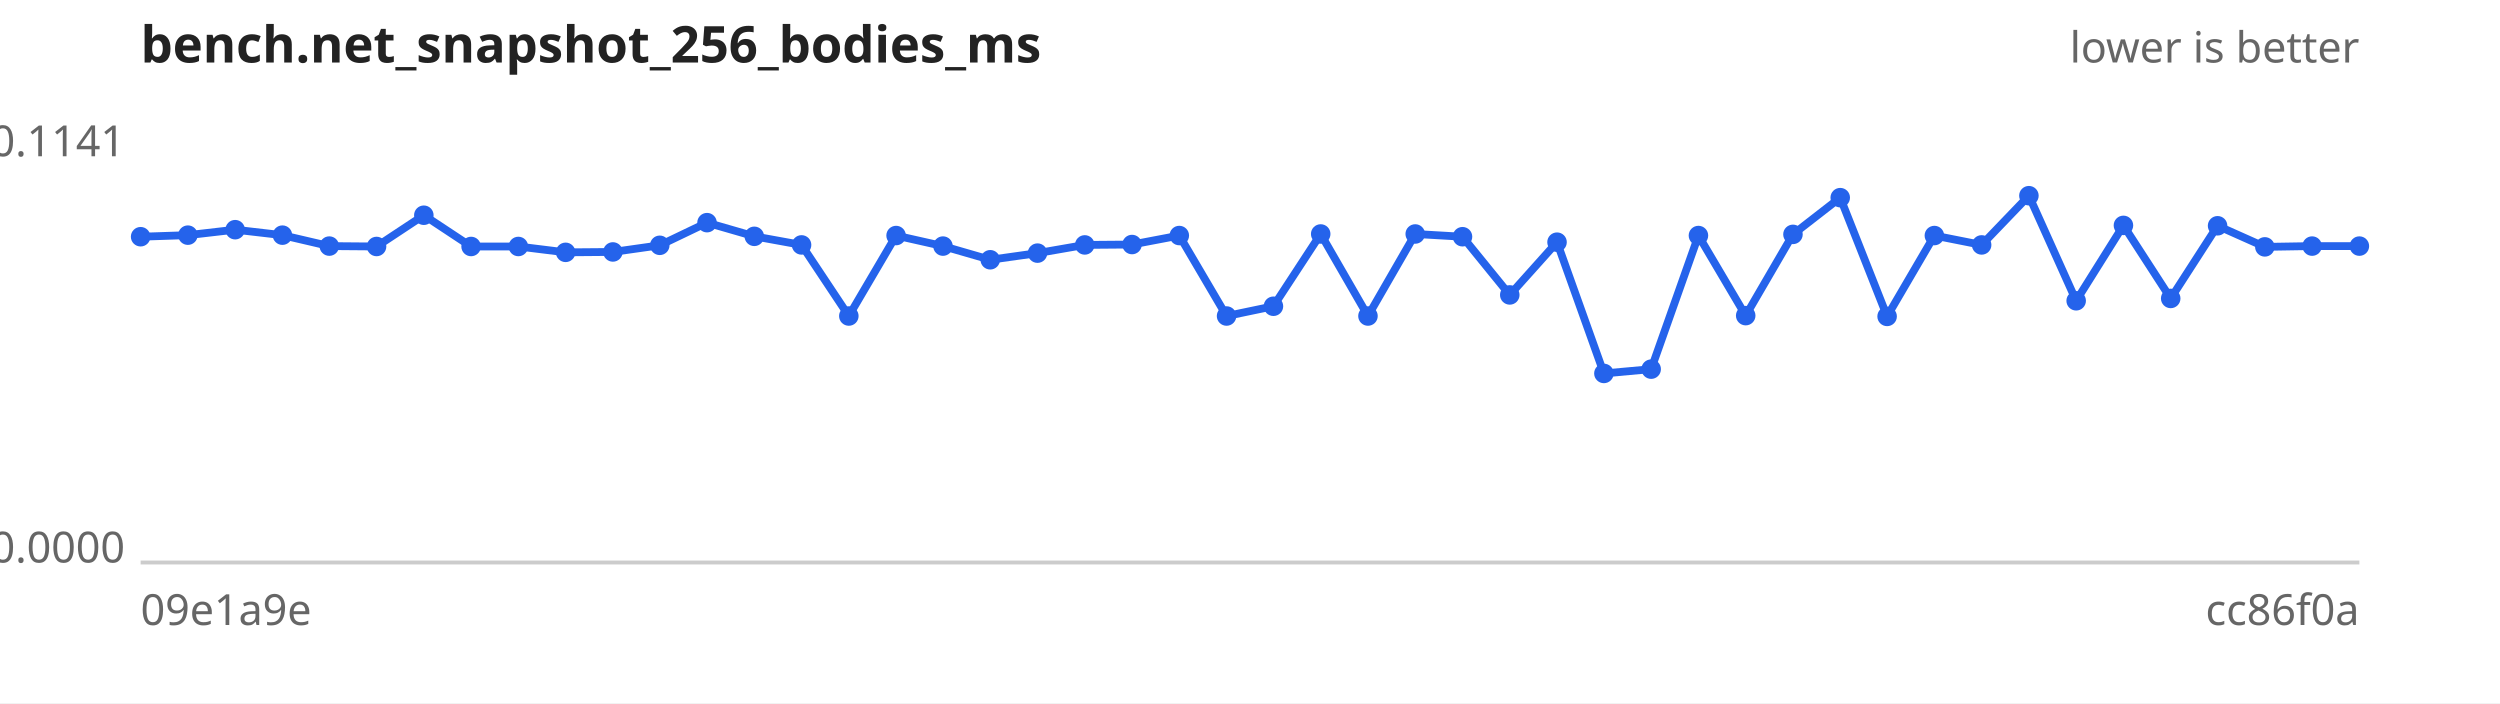
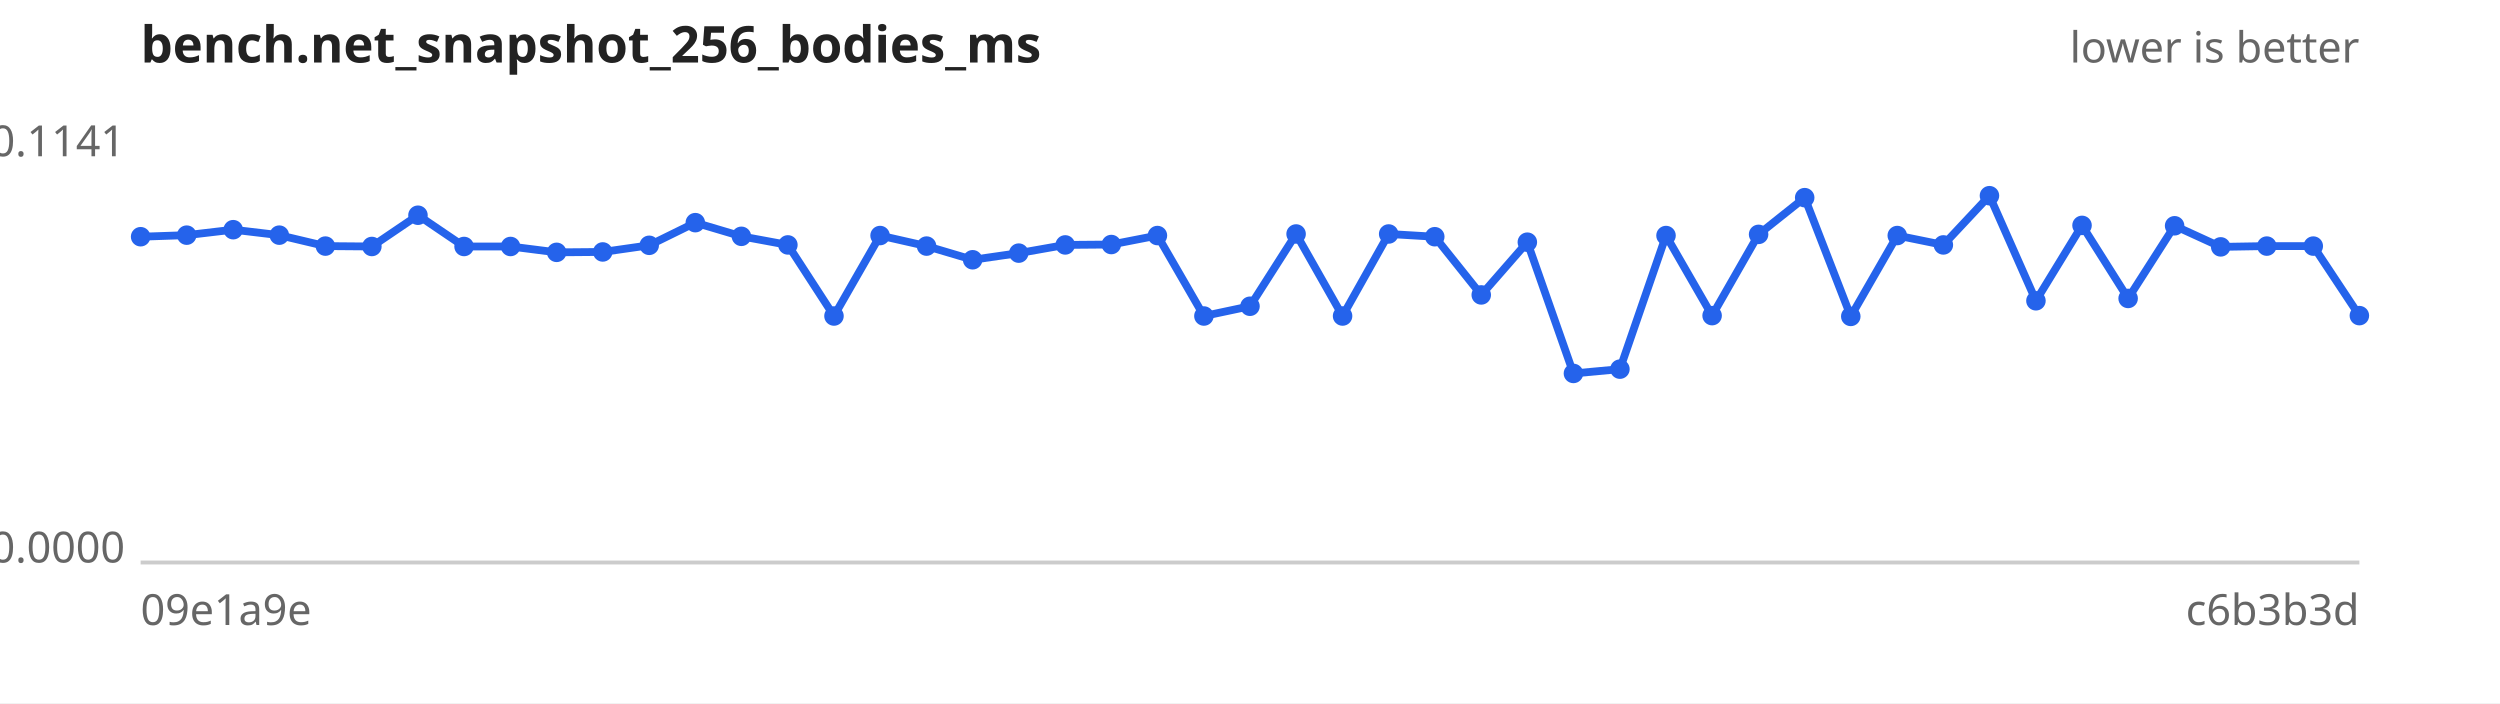
<svg xmlns="http://www.w3.org/2000/svg" width="640" height="180" viewBox="0 0 640 180" font-family="sans-serif" font-size="11">
  <rect width="640" height="180" fill="#ffffff" />
  <text x="36" y="16" font-size="13" font-weight="bold" fill="#222">bench.net_snapshot_256_bodies_ms</text>
  <text x="604" y="16" text-anchor="end" fill="#666">lower is better</text>
  <line x1="36" y1="144" x2="604" y2="144" stroke="#ccc" />
  <text x="32" y="40.0" text-anchor="end" fill="#666">0.1141</text>
  <text x="32" y="144.0" text-anchor="end" fill="#666">0.0000</text>
  <text x="36" y="160" fill="#666">09e1a9e</text>
-   <text x="604" y="160" text-anchor="end" fill="#666">cc86f0a</text>
-   <path d="M36.0,60.6 L48.1,60.2 L60.2,58.8 L72.3,60.2 L84.3,63.0 L96.4,63.1 L108.5,55.1 L120.6,63.1 L132.7,63.1 L144.8,64.6 L156.9,64.5 L168.9,62.8 L181.0,57.0 L193.1,60.5 L205.2,62.7 L217.3,80.9 L229.4,60.3 L241.4,63.0 L253.5,66.5 L265.6,64.8 L277.7,62.7 L289.8,62.6 L301.9,60.3 L314.0,80.9 L326.0,78.4 L338.1,59.9 L350.2,80.9 L362.3,59.9 L374.4,60.6 L386.5,75.5 L398.6,62.0 L410.6,95.6 L422.7,94.5 L434.8,60.3 L446.9,80.8 L459.0,60.0 L471.1,50.6 L483.1,81.0 L495.2,60.3 L507.3,62.7 L519.4,50.1 L531.5,77.0 L543.6,57.7 L555.7,76.4 L567.7,57.8 L579.8,63.2 L591.9,63.0 L604.0,63.0" fill="none" stroke="#2563eb" stroke-width="2" />
+   <text x="604" y="160" text-anchor="end" fill="#666">c6b3b3d</text>
+   <path d="M36.0,60.6 L47.8,60.2 L59.7,58.8 L71.5,60.2 L83.3,63.0 L95.2,63.1 L107.0,55.1 L118.8,63.1 L130.7,63.1 L142.5,64.6 L154.3,64.5 L166.2,62.8 L178.0,57.0 L189.8,60.5 L201.7,62.7 L213.5,80.9 L225.3,60.3 L237.2,63.0 L249.0,66.5 L260.8,64.8 L272.7,62.7 L284.5,62.6 L296.3,60.3 L308.2,80.9 L320.0,78.4 L331.8,59.9 L343.7,80.9 L355.5,59.9 L367.3,60.6 L379.2,75.5 L391.0,62.0 L402.8,95.6 L414.7,94.5 L426.5,60.3 L438.3,80.8 L450.2,60.0 L462.0,50.6 L473.8,81.0 L485.7,60.3 L497.5,62.7 L509.3,50.1 L521.2,77.0 L533.0,57.7 L544.8,76.4 L556.7,57.8 L568.5,63.2 L580.3,63.0 L592.2,63.0 L604.0,80.8" fill="none" stroke="#2563eb" stroke-width="2" />
  <g fill="#2563eb">
    <circle cx="36.0" cy="60.6" r="2.5" />
-     <circle cx="48.1" cy="60.2" r="2.5" />
-     <circle cx="60.2" cy="58.8" r="2.5" />
-     <circle cx="72.3" cy="60.2" r="2.5" />
-     <circle cx="84.3" cy="63.0" r="2.5" />
-     <circle cx="96.4" cy="63.1" r="2.5" />
-     <circle cx="108.5" cy="55.1" r="2.5" />
-     <circle cx="120.6" cy="63.1" r="2.5" />
-     <circle cx="132.7" cy="63.1" r="2.5" />
-     <circle cx="144.8" cy="64.6" r="2.5" />
-     <circle cx="156.9" cy="64.5" r="2.5" />
-     <circle cx="168.9" cy="62.8" r="2.5" />
-     <circle cx="181.0" cy="57.0" r="2.5" />
-     <circle cx="193.1" cy="60.5" r="2.5" />
-     <circle cx="205.2" cy="62.7" r="2.5" />
-     <circle cx="217.3" cy="80.9" r="2.5" />
-     <circle cx="229.4" cy="60.3" r="2.5" />
-     <circle cx="241.4" cy="63.0" r="2.5" />
-     <circle cx="253.5" cy="66.5" r="2.5" />
-     <circle cx="265.6" cy="64.8" r="2.5" />
-     <circle cx="277.7" cy="62.7" r="2.5" />
-     <circle cx="289.8" cy="62.6" r="2.5" />
-     <circle cx="301.9" cy="60.3" r="2.5" />
-     <circle cx="314.0" cy="80.9" r="2.5" />
-     <circle cx="326.0" cy="78.4" r="2.5" />
-     <circle cx="338.1" cy="59.9" r="2.5" />
-     <circle cx="350.2" cy="80.9" r="2.5" />
-     <circle cx="362.3" cy="59.9" r="2.5" />
-     <circle cx="374.4" cy="60.6" r="2.5" />
-     <circle cx="386.5" cy="75.5" r="2.5" />
-     <circle cx="398.6" cy="62.0" r="2.5" />
-     <circle cx="410.6" cy="95.6" r="2.5" />
-     <circle cx="422.7" cy="94.5" r="2.5" />
-     <circle cx="434.8" cy="60.3" r="2.5" />
-     <circle cx="446.9" cy="80.8" r="2.5" />
-     <circle cx="459.0" cy="60.0" r="2.5" />
-     <circle cx="471.1" cy="50.6" r="2.5" />
-     <circle cx="483.1" cy="81.0" r="2.5" />
-     <circle cx="495.2" cy="60.3" r="2.5" />
-     <circle cx="507.3" cy="62.7" r="2.5" />
-     <circle cx="519.4" cy="50.1" r="2.5" />
-     <circle cx="531.5" cy="77.0" r="2.5" />
-     <circle cx="543.6" cy="57.7" r="2.5" />
-     <circle cx="555.7" cy="76.4" r="2.5" />
-     <circle cx="567.7" cy="57.8" r="2.5" />
-     <circle cx="579.8" cy="63.2" r="2.5" />
-     <circle cx="591.9" cy="63.0" r="2.5" />
-     <circle cx="604.0" cy="63.0" r="2.5" />
+     <circle cx="47.8" cy="60.2" r="2.5" />
+     <circle cx="59.7" cy="58.8" r="2.5" />
+     <circle cx="71.5" cy="60.2" r="2.5" />
+     <circle cx="83.3" cy="63.0" r="2.5" />
+     <circle cx="95.2" cy="63.1" r="2.5" />
+     <circle cx="107.0" cy="55.1" r="2.5" />
+     <circle cx="118.8" cy="63.1" r="2.5" />
+     <circle cx="130.7" cy="63.1" r="2.5" />
+     <circle cx="142.5" cy="64.6" r="2.5" />
+     <circle cx="154.3" cy="64.5" r="2.5" />
+     <circle cx="166.2" cy="62.8" r="2.5" />
+     <circle cx="178.0" cy="57.0" r="2.5" />
+     <circle cx="189.8" cy="60.5" r="2.5" />
+     <circle cx="201.7" cy="62.7" r="2.5" />
+     <circle cx="213.5" cy="80.9" r="2.5" />
+     <circle cx="225.3" cy="60.3" r="2.5" />
+     <circle cx="237.2" cy="63.0" r="2.5" />
+     <circle cx="249.0" cy="66.5" r="2.5" />
+     <circle cx="260.8" cy="64.8" r="2.5" />
+     <circle cx="272.7" cy="62.7" r="2.5" />
+     <circle cx="284.5" cy="62.6" r="2.5" />
+     <circle cx="296.3" cy="60.3" r="2.5" />
+     <circle cx="308.2" cy="80.9" r="2.5" />
+     <circle cx="320.0" cy="78.4" r="2.5" />
+     <circle cx="331.8" cy="59.9" r="2.5" />
+     <circle cx="343.7" cy="80.9" r="2.5" />
+     <circle cx="355.5" cy="59.9" r="2.5" />
+     <circle cx="367.3" cy="60.6" r="2.5" />
+     <circle cx="379.2" cy="75.5" r="2.5" />
+     <circle cx="391.0" cy="62.0" r="2.5" />
+     <circle cx="402.8" cy="95.6" r="2.5" />
+     <circle cx="414.7" cy="94.5" r="2.5" />
+     <circle cx="426.5" cy="60.3" r="2.5" />
+     <circle cx="438.3" cy="80.8" r="2.5" />
+     <circle cx="450.2" cy="60.0" r="2.5" />
+     <circle cx="462.0" cy="50.6" r="2.5" />
+     <circle cx="473.8" cy="81.0" r="2.5" />
+     <circle cx="485.7" cy="60.3" r="2.5" />
+     <circle cx="497.5" cy="62.7" r="2.5" />
+     <circle cx="509.3" cy="50.1" r="2.5" />
+     <circle cx="521.2" cy="77.0" r="2.5" />
+     <circle cx="533.0" cy="57.7" r="2.5" />
+     <circle cx="544.8" cy="76.4" r="2.5" />
+     <circle cx="556.7" cy="57.8" r="2.5" />
+     <circle cx="568.5" cy="63.2" r="2.5" />
+     <circle cx="580.3" cy="63.0" r="2.5" />
+     <circle cx="592.2" cy="63.0" r="2.5" />
+     <circle cx="604.0" cy="80.8" r="2.5" />
  </g>
</svg>
